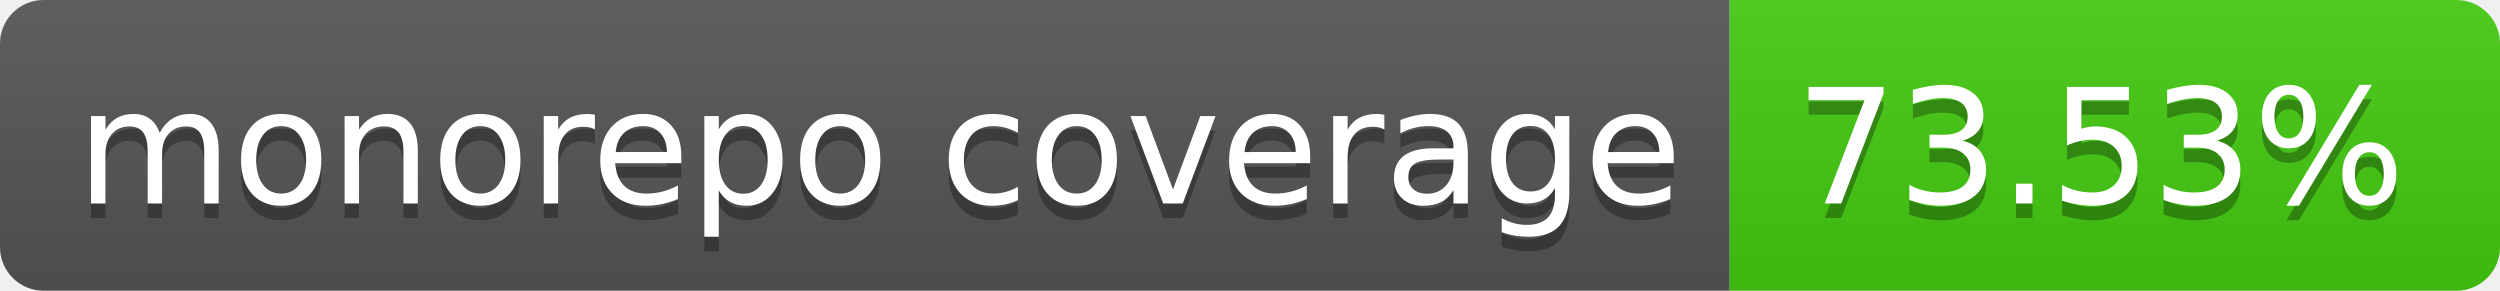
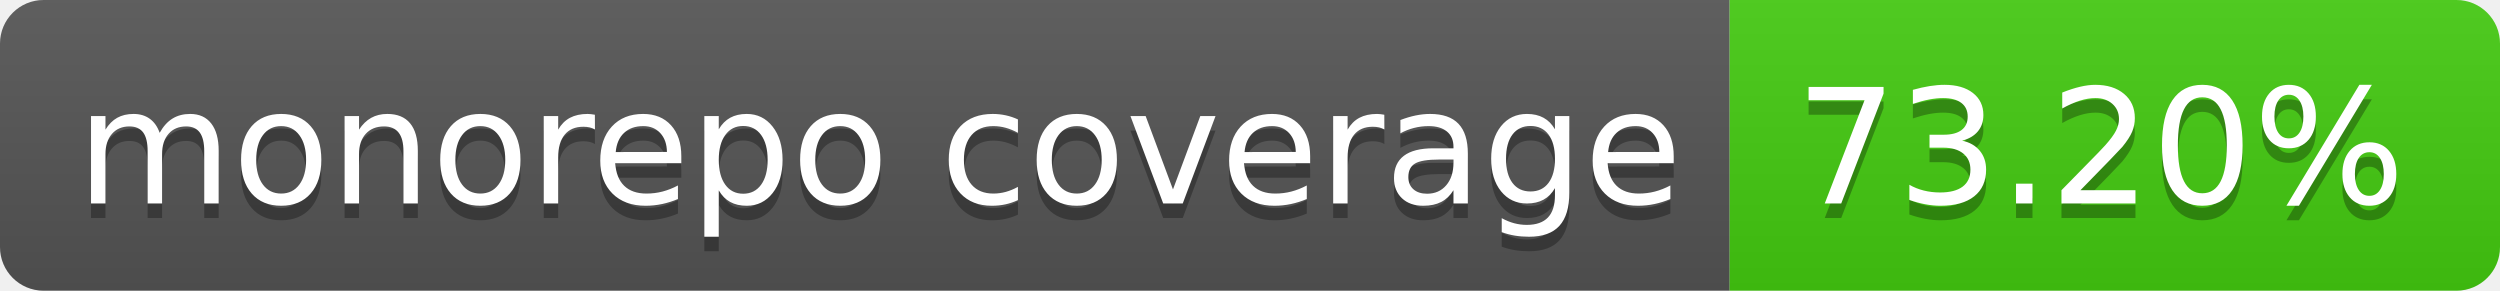
- <svg xmlns="http://www.w3.org/2000/svg" width="172" height="20" role="img" aria-label="monorepo coverage: 73.53%">
+ <svg xmlns="http://www.w3.org/2000/svg" width="172" height="20" role="img" aria-label="monorepo coverage: 73.20%">
  <linearGradient id="s" x2="0" y2="100%">
    <stop offset="0" stop-color="#bbb" stop-opacity=".1" />
    <stop offset="1" stop-opacity=".1" />
  </linearGradient>
  <clipPath id="r">
    <rect width="172" height="20" rx="3" fill="#fff" />
  </clipPath>
  <g clip-path="url(#r)">
    <rect width="119" height="20" fill="#555" />
    <rect x="119" width="53" height="20" fill="#4c1" />
    <rect width="172" height="20" fill="url(#s)" />
  </g>
  <g fill="#fff" text-anchor="middle" font-family="Verdana,Geneva,DejaVu Sans,sans-serif" text-rendering="geometricPrecision" font-size="110">
    <text aria-hidden="true" x="605" y="150" fill="#010101" fill-opacity=".3" transform="scale(.1)" textLength="1090">monorepo coverage</text>
    <text x="605" y="140" transform="scale(.1)" fill="#fff" textLength="1090">monorepo coverage</text>
-     <text aria-hidden="true" x="1445" y="150" fill="#010101" fill-opacity=".3" transform="scale(.1)" textLength="430">73.53%</text>
-     <text x="1445" y="140" transform="scale(.1)" fill="#fff" textLength="430">73.53%</text>
+     <text aria-hidden="true" x="1445" y="150" fill="#010101" fill-opacity=".3" transform="scale(.1)" textLength="430">73.20%</text>
+     <text x="1445" y="140" transform="scale(.1)" fill="#fff" textLength="430">73.20%</text>
  </g>
</svg>
